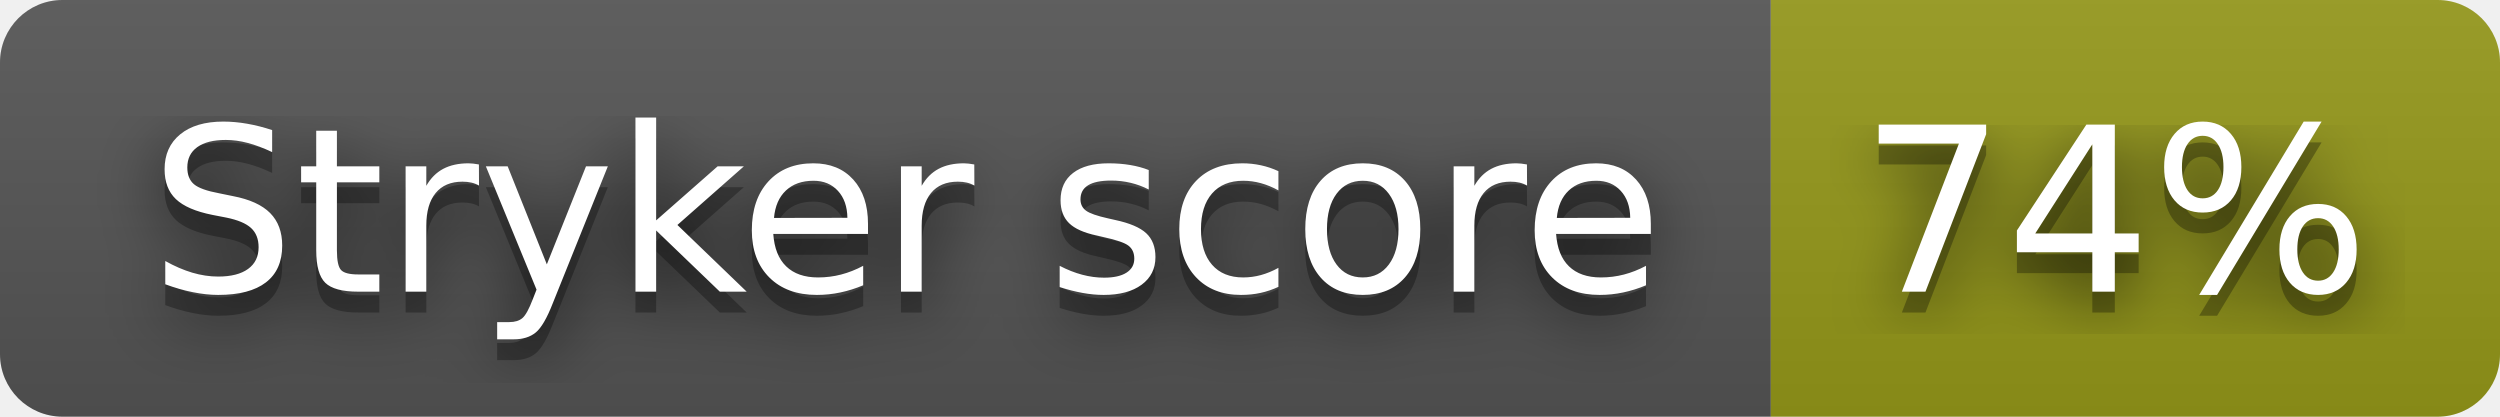
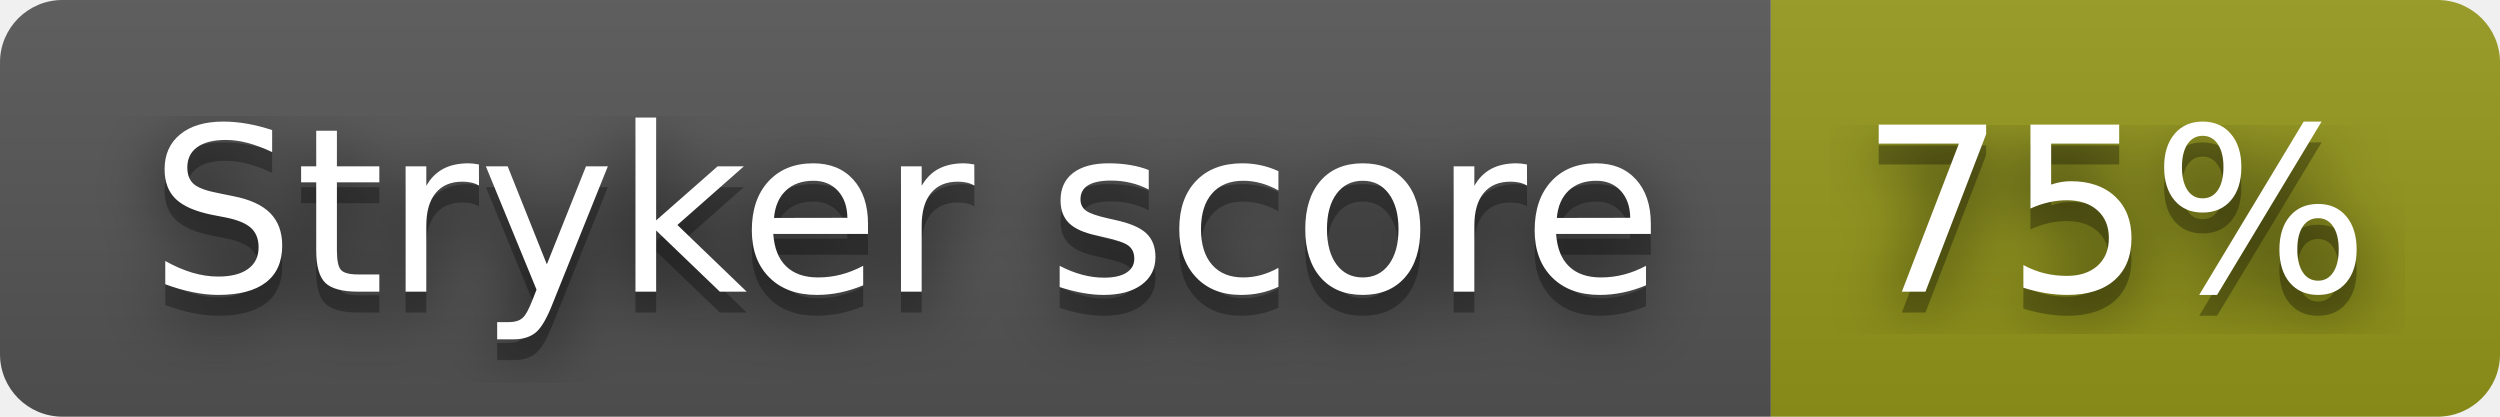
- <svg xmlns="http://www.w3.org/2000/svg" width="120" height="20" role="img" aria-label="Stryker score: 74%">
+ <svg xmlns="http://www.w3.org/2000/svg" width="120" height="20" role="img" aria-label="Stryker score: 75%">
  <filter id="blur">
    <feGaussianBlur stdDeviation="16" />
  </filter>
  <linearGradient id="s" x2="0" y2="100%">
    <stop offset="0" stop-color="#bbb" stop-opacity=".1" />
    <stop offset="1" stop-opacity=".1" />
  </linearGradient>
  <clipPath id="r">
    <rect width="120" height="20" rx="3" />
  </clipPath>
  <g clip-path="url(#r)">
    <rect width="85" height="20" fill="#555" />
    <rect x="85" width="35" height="20" fill="#95991a" />
    <rect width="120" height="20" fill="url(#s)" />
  </g>
  <g fill="#fff" text-anchor="middle" font-family="Verdana,Geneva,DejaVu Sans,sans-serif" text-rendering="geometricPrecision" font-size="110">
    <g transform="scale(.1)">
      <g aria-hidden="true" fill="#010101">
        <text x="435" y="150" fill-opacity=".8" filter="url(#blur)" textLength="750">Stryker score</text>
        <text x="435" y="150" fill-opacity=".3" textLength="750">Stryker score</text>
      </g>
      <text x="435" y="140" textLength="750">Stryker score</text>
    </g>
    <g transform="scale(.1)">
      <g aria-hidden="true" fill="#010101">
-         <text x="1015" y="150" fill-opacity=".8" filter="url(#blur)" textLength="250">74%</text>
-         <text x="1015" y="150" fill-opacity=".3" textLength="250">74%</text>
+         <text x="1015" y="150" fill-opacity=".8" filter="url(#blur)" textLength="250">75%</text>
+         <text x="1015" y="150" fill-opacity=".3" textLength="250">75%</text>
      </g>
-       <text x="1015" y="140" textLength="250">74%</text>
+       <text x="1015" y="140" textLength="250">75%</text>
    </g>
  </g>
</svg>
